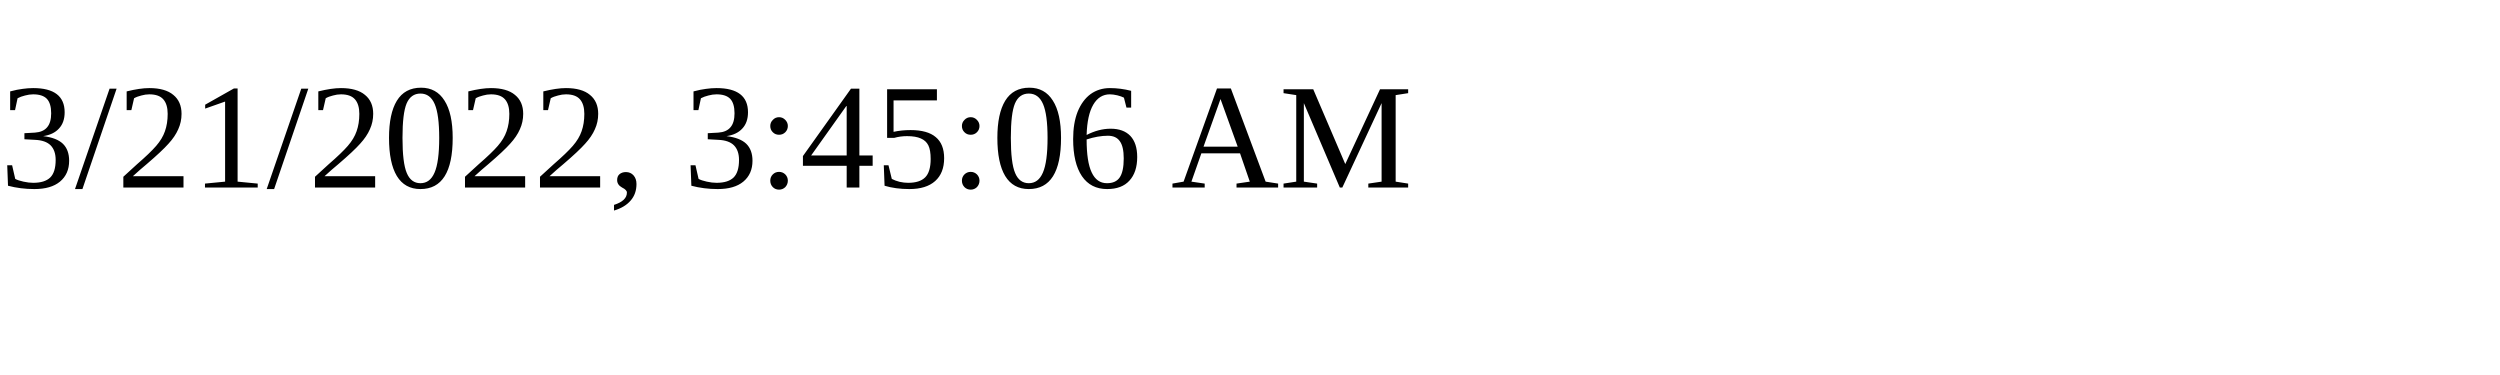
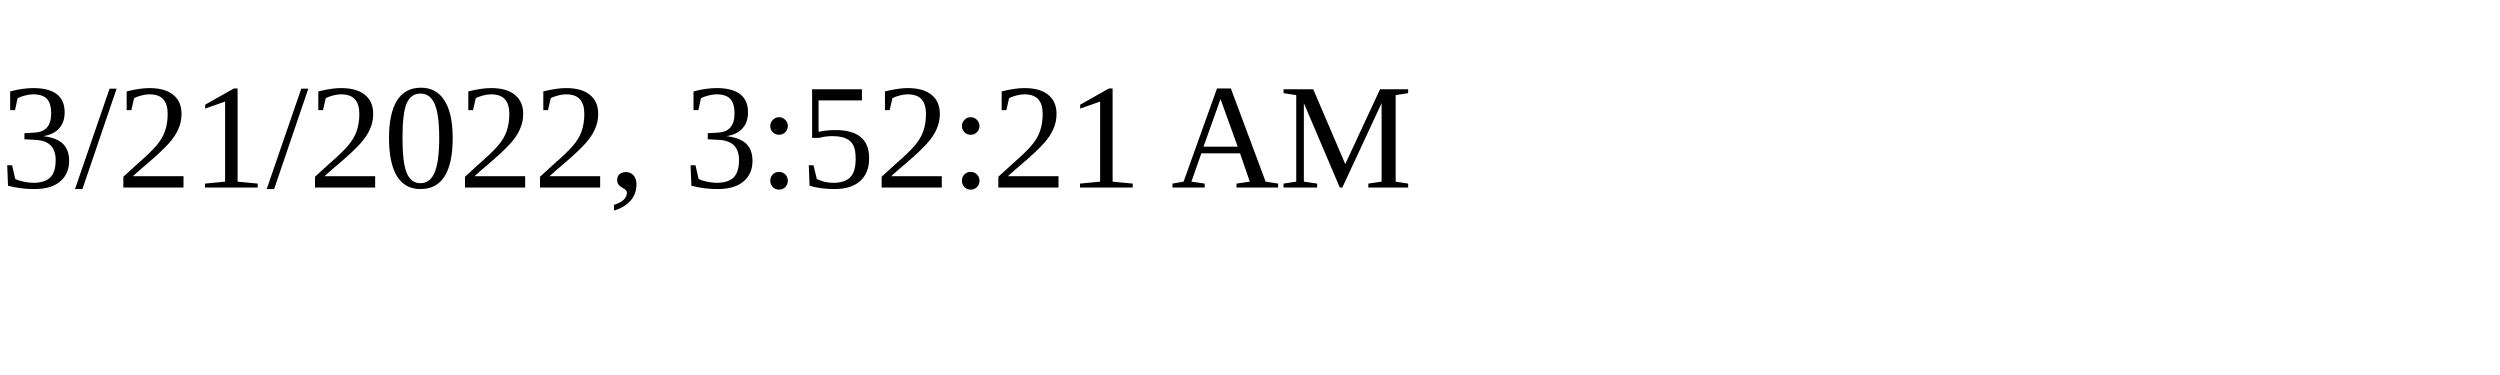
<svg xmlns="http://www.w3.org/2000/svg" height="30" width="200">
-   <text x="0" y="15">3/21/2022, 3:45:06 AM</text>
+   <text x="0" y="15">3/21/2022, 3:52:21 AM</text>
</svg>
